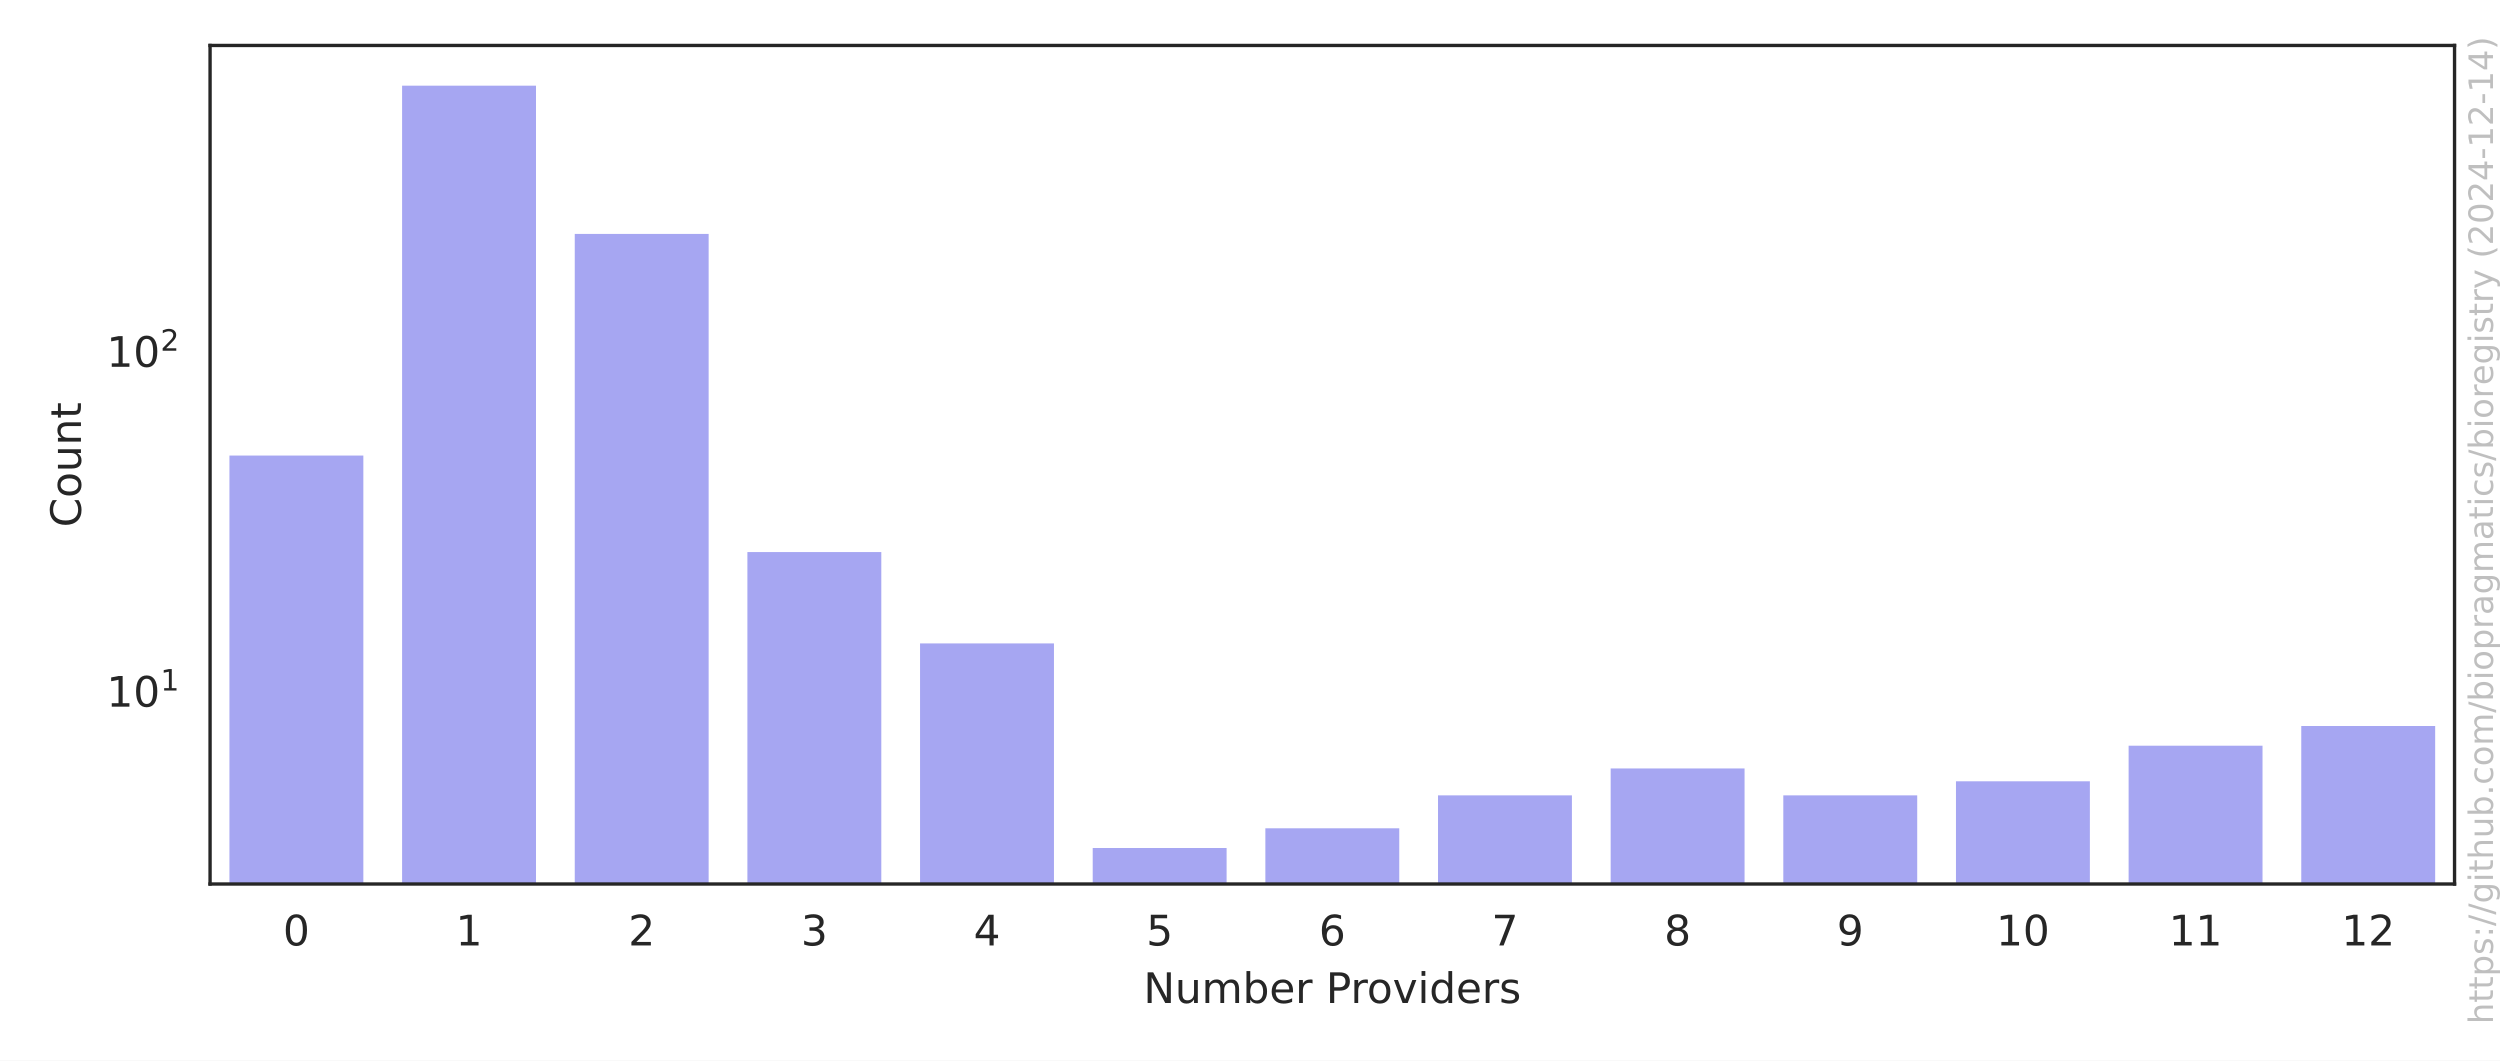
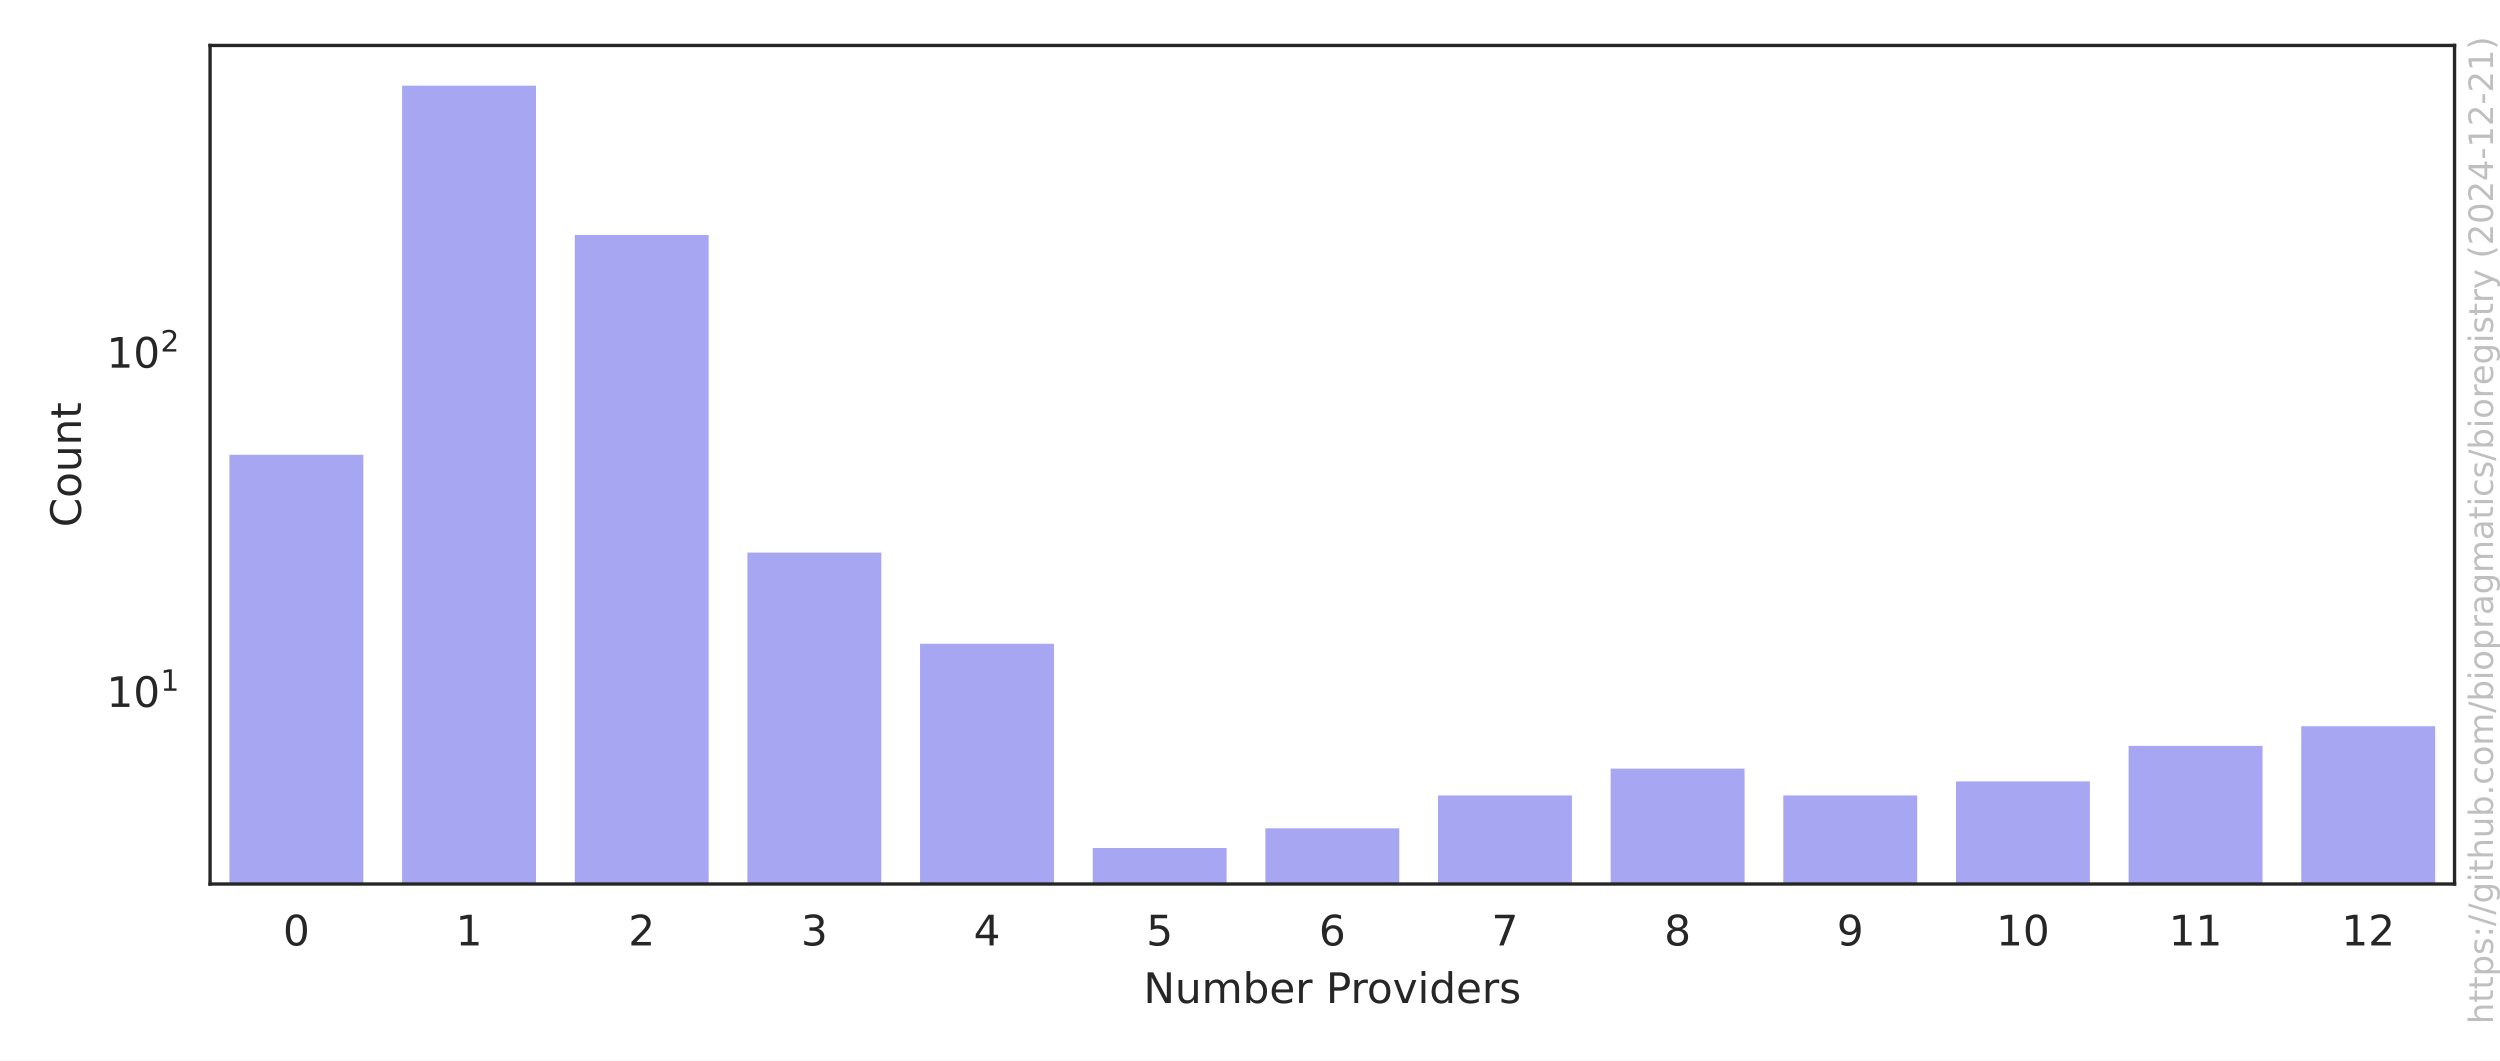
<svg xmlns="http://www.w3.org/2000/svg" xmlns:xlink="http://www.w3.org/1999/xlink" width="594pt" height="252pt" viewBox="0 0 594 252" version="1.1">
  <defs>
    <style type="text/css">*{stroke-linejoin: round; stroke-linecap: butt}</style>
  </defs>
  <g id="figure_1">
    <g id="patch_1">
      <path d="M 0 252  L 594 252  L 594 0  L 0 0  z " style="fill: #ffffff" />
    </g>
    <g id="axes_1">
      <g id="patch_2">
        <path d="M 49.913 210.04  L 583.2 210.04  L 583.2 10.8  L 49.913 10.8  z " style="fill: #ffffff" />
      </g>
      <g id="matplotlib.axis_1">
        <g id="xtick_1">
          <g id="text_1">
            <g style="fill: #262626" transform="translate(67.24249 224.6384) scale(0.1 -0.1)">
              <defs>
                <path id="DejaVuSans-30" d="M 2034 4250  Q 1547 4250 1301 3770  Q 1056 3291 1056 2328  Q 1056 1369 1301 889  Q 1547 409 2034 409  Q 2525 409 2770 889  Q 3016 1369 3016 2328  Q 3016 3291 2770 3770  Q 2525 4250 2034 4250  z M 2034 4750  Q 2819 4750 3233 4129  Q 3647 3509 3647 2328  Q 3647 1150 3233 529  Q 2819 -91 2034 -91  Q 1250 -91 836 529  Q 422 1150 422 2328  Q 422 3509 836 4129  Q 1250 4750 2034 4750  z " transform="scale(0.015625)" />
              </defs>
              <use xlink:href="#DejaVuSans-30" />
            </g>
          </g>
        </g>
        <g id="xtick_2">
          <g id="text_2">
            <g style="fill: #262626" transform="translate(108.2646 224.6384) scale(0.1 -0.1)">
              <defs>
                <path id="DejaVuSans-31" d="M 794 531  L 1825 531  L 1825 4091  L 703 3866  L 703 4441  L 1819 4666  L 2450 4666  L 2450 531  L 3481 531  L 3481 0  L 794 0  L 794 531  z " transform="scale(0.015625)" />
              </defs>
              <use xlink:href="#DejaVuSans-31" />
            </g>
          </g>
        </g>
        <g id="xtick_3">
          <g id="text_3">
            <g style="fill: #262626" transform="translate(149.2867 224.6384) scale(0.1 -0.1)">
              <defs>
                <path id="DejaVuSans-32" d="M 1228 531  L 3431 531  L 3431 0  L 469 0  L 469 531  Q 828 903 1448 1529  Q 2069 2156 2228 2338  Q 2531 2678 2651 2914  Q 2772 3150 2772 3378  Q 2772 3750 2511 3984  Q 2250 4219 1831 4219  Q 1534 4219 1204 4116  Q 875 4013 500 3803  L 500 4441  Q 881 4594 1212 4672  Q 1544 4750 1819 4750  Q 2544 4750 2975 4387  Q 3406 4025 3406 3419  Q 3406 3131 3298 2873  Q 3191 2616 2906 2266  Q 2828 2175 2409 1742  Q 1991 1309 1228 531  z " transform="scale(0.015625)" />
              </defs>
              <use xlink:href="#DejaVuSans-32" />
            </g>
          </g>
        </g>
        <g id="xtick_4">
          <g id="text_4">
            <g style="fill: #262626" transform="translate(190.3088 224.6384) scale(0.1 -0.1)">
              <defs>
                <path id="DejaVuSans-33" d="M 2597 2516  Q 3050 2419 3304 2112  Q 3559 1806 3559 1356  Q 3559 666 3084 287  Q 2609 -91 1734 -91  Q 1441 -91 1130 -33  Q 819 25 488 141  L 488 750  Q 750 597 1062 519  Q 1375 441 1716 441  Q 2309 441 2620 675  Q 2931 909 2931 1356  Q 2931 1769 2642 2001  Q 2353 2234 1838 2234  L 1294 2234  L 1294 2753  L 1863 2753  Q 2328 2753 2575 2939  Q 2822 3125 2822 3475  Q 2822 3834 2567 4026  Q 2313 4219 1838 4219  Q 1578 4219 1281 4162  Q 984 4106 628 3988  L 628 4550  Q 988 4650 1302 4700  Q 1616 4750 1894 4750  Q 2613 4750 3031 4423  Q 3450 4097 3450 3541  Q 3450 3153 3228 2886  Q 3006 2619 2597 2516  z " transform="scale(0.015625)" />
              </defs>
              <use xlink:href="#DejaVuSans-33" />
            </g>
          </g>
        </g>
        <g id="xtick_5">
          <g id="text_5">
            <g style="fill: #262626" transform="translate(231.3309 224.6384) scale(0.1 -0.1)">
              <defs>
                <path id="DejaVuSans-34" d="M 2419 4116  L 825 1625  L 2419 1625  L 2419 4116  z M 2253 4666  L 3047 4666  L 3047 1625  L 3713 1625  L 3713 1100  L 3047 1100  L 3047 0  L 2419 0  L 2419 1100  L 313 1100  L 313 1709  L 2253 4666  z " transform="scale(0.015625)" />
              </defs>
              <use xlink:href="#DejaVuSans-34" />
            </g>
          </g>
        </g>
        <g id="xtick_6">
          <g id="text_6">
            <g style="fill: #262626" transform="translate(272.353 224.6384) scale(0.1 -0.1)">
              <defs>
                <path id="DejaVuSans-35" d="M 691 4666  L 3169 4666  L 3169 4134  L 1269 4134  L 1269 2991  Q 1406 3038 1543 3061  Q 1681 3084 1819 3084  Q 2600 3084 3056 2656  Q 3513 2228 3513 1497  Q 3513 744 3044 326  Q 2575 -91 1722 -91  Q 1428 -91 1123 -41  Q 819 9 494 109  L 494 744  Q 775 591 1075 516  Q 1375 441 1709 441  Q 2250 441 2565 725  Q 2881 1009 2881 1497  Q 2881 1984 2565 2268  Q 2250 2553 1709 2553  Q 1456 2553 1204 2497  Q 953 2441 691 2322  L 691 4666  z " transform="scale(0.015625)" />
              </defs>
              <use xlink:href="#DejaVuSans-35" />
            </g>
          </g>
        </g>
        <g id="xtick_7">
          <g id="text_7">
            <g style="fill: #262626" transform="translate(313.3751 224.6384) scale(0.1 -0.1)">
              <defs>
                <path id="DejaVuSans-36" d="M 2113 2584  Q 1688 2584 1439 2293  Q 1191 2003 1191 1497  Q 1191 994 1439 701  Q 1688 409 2113 409  Q 2538 409 2786 701  Q 3034 994 3034 1497  Q 3034 2003 2786 2293  Q 2538 2584 2113 2584  z M 3366 4563  L 3366 3988  Q 3128 4100 2886 4159  Q 2644 4219 2406 4219  Q 1781 4219 1451 3797  Q 1122 3375 1075 2522  Q 1259 2794 1537 2939  Q 1816 3084 2150 3084  Q 2853 3084 3261 2657  Q 3669 2231 3669 1497  Q 3669 778 3244 343  Q 2819 -91 2113 -91  Q 1303 -91 875 529  Q 447 1150 447 2328  Q 447 3434 972 4092  Q 1497 4750 2381 4750  Q 2619 4750 2861 4703  Q 3103 4656 3366 4563  z " transform="scale(0.015625)" />
              </defs>
              <use xlink:href="#DejaVuSans-36" />
            </g>
          </g>
        </g>
        <g id="xtick_8">
          <g id="text_8">
            <g style="fill: #262626" transform="translate(354.3972 224.6384) scale(0.1 -0.1)">
              <defs>
                <path id="DejaVuSans-37" d="M 525 4666  L 3525 4666  L 3525 4397  L 1831 0  L 1172 0  L 2766 4134  L 525 4134  L 525 4666  z " transform="scale(0.015625)" />
              </defs>
              <use xlink:href="#DejaVuSans-37" />
            </g>
          </g>
        </g>
        <g id="xtick_9">
          <g id="text_9">
            <g style="fill: #262626" transform="translate(395.4193 224.6384) scale(0.1 -0.1)">
              <defs>
                <path id="DejaVuSans-38" d="M 2034 2216  Q 1584 2216 1326 1975  Q 1069 1734 1069 1313  Q 1069 891 1326 650  Q 1584 409 2034 409  Q 2484 409 2743 651  Q 3003 894 3003 1313  Q 3003 1734 2745 1975  Q 2488 2216 2034 2216  z M 1403 2484  Q 997 2584 770 2862  Q 544 3141 544 3541  Q 544 4100 942 4425  Q 1341 4750 2034 4750  Q 2731 4750 3128 4425  Q 3525 4100 3525 3541  Q 3525 3141 3298 2862  Q 3072 2584 2669 2484  Q 3125 2378 3379 2068  Q 3634 1759 3634 1313  Q 3634 634 3220 271  Q 2806 -91 2034 -91  Q 1263 -91 848 271  Q 434 634 434 1313  Q 434 1759 690 2068  Q 947 2378 1403 2484  z M 1172 3481  Q 1172 3119 1398 2916  Q 1625 2713 2034 2713  Q 2441 2713 2670 2916  Q 2900 3119 2900 3481  Q 2900 3844 2670 4047  Q 2441 4250 2034 4250  Q 1625 4250 1398 4047  Q 1172 3844 1172 3481  z " transform="scale(0.015625)" />
              </defs>
              <use xlink:href="#DejaVuSans-38" />
            </g>
          </g>
        </g>
        <g id="xtick_10">
          <g id="text_10">
            <g style="fill: #262626" transform="translate(436.4414 224.6384) scale(0.1 -0.1)">
              <defs>
                <path id="DejaVuSans-39" d="M 703 97  L 703 672  Q 941 559 1184 500  Q 1428 441 1663 441  Q 2288 441 2617 861  Q 2947 1281 2994 2138  Q 2813 1869 2534 1725  Q 2256 1581 1919 1581  Q 1219 1581 811 2004  Q 403 2428 403 3163  Q 403 3881 828 4315  Q 1253 4750 1959 4750  Q 2769 4750 3195 4129  Q 3622 3509 3622 2328  Q 3622 1225 3098 567  Q 2575 -91 1691 -91  Q 1453 -91 1209 -44  Q 966 3 703 97  z M 1959 2075  Q 2384 2075 2632 2365  Q 2881 2656 2881 3163  Q 2881 3666 2632 3958  Q 2384 4250 1959 4250  Q 1534 4250 1286 3958  Q 1038 3666 1038 3163  Q 1038 2656 1286 2365  Q 1534 2075 1959 2075  z " transform="scale(0.015625)" />
              </defs>
              <use xlink:href="#DejaVuSans-39" />
            </g>
          </g>
        </g>
        <g id="xtick_11">
          <g id="text_11">
            <g style="fill: #262626" transform="translate(474.2822 224.6384) scale(0.1 -0.1)">
              <use xlink:href="#DejaVuSans-31" />
-               <use xlink:href="#DejaVuSans-30" x="63.623" />
+               <use xlink:href="#DejaVuSans-30" transform="translate(63.62305 0)" />
            </g>
          </g>
        </g>
        <g id="xtick_12">
          <g id="text_12">
            <g style="fill: #262626" transform="translate(515.3043 224.6384) scale(0.1 -0.1)">
              <use xlink:href="#DejaVuSans-31" />
-               <use xlink:href="#DejaVuSans-31" x="63.623" />
+               <use xlink:href="#DejaVuSans-31" transform="translate(63.62305 0)" />
            </g>
          </g>
        </g>
        <g id="xtick_13">
          <g id="text_13">
            <g style="fill: #262626" transform="translate(556.3264 224.6384) scale(0.1 -0.1)">
              <use xlink:href="#DejaVuSans-31" />
-               <use xlink:href="#DejaVuSans-32" x="63.623" />
+               <use xlink:href="#DejaVuSans-32" transform="translate(63.62305 0)" />
            </g>
          </g>
        </g>
        <g id="text_14">
          <g style="fill: #262626" transform="translate(271.6923 238.3166) scale(0.1 -0.1)">
            <defs>
              <path id="DejaVuSans-4e" d="M 628 4666  L 1478 4666  L 3547 763  L 3547 4666  L 4159 4666  L 4159 0  L 3309 0  L 1241 3903  L 1241 0  L 628 0  L 628 4666  z " transform="scale(0.015625)" />
              <path id="DejaVuSans-75" d="M 544 1381  L 544 3500  L 1119 3500  L 1119 1403  Q 1119 906 1312 657  Q 1506 409 1894 409  Q 2359 409 2629 706  Q 2900 1003 2900 1516  L 2900 3500  L 3475 3500  L 3475 0  L 2900 0  L 2900 538  Q 2691 219 2414 64  Q 2138 -91 1772 -91  Q 1169 -91 856 284  Q 544 659 544 1381  z M 1991 3584  L 1991 3584  z " transform="scale(0.015625)" />
              <path id="DejaVuSans-6d" d="M 3328 2828  Q 3544 3216 3844 3400  Q 4144 3584 4550 3584  Q 5097 3584 5394 3201  Q 5691 2819 5691 2113  L 5691 0  L 5113 0  L 5113 2094  Q 5113 2597 4934 2840  Q 4756 3084 4391 3084  Q 3944 3084 3684 2787  Q 3425 2491 3425 1978  L 3425 0  L 2847 0  L 2847 2094  Q 2847 2600 2669 2842  Q 2491 3084 2119 3084  Q 1678 3084 1418 2786  Q 1159 2488 1159 1978  L 1159 0  L 581 0  L 581 3500  L 1159 3500  L 1159 2956  Q 1356 3278 1631 3431  Q 1906 3584 2284 3584  Q 2666 3584 2933 3390  Q 3200 3197 3328 2828  z " transform="scale(0.015625)" />
              <path id="DejaVuSans-62" d="M 3116 1747  Q 3116 2381 2855 2742  Q 2594 3103 2138 3103  Q 1681 3103 1420 2742  Q 1159 2381 1159 1747  Q 1159 1113 1420 752  Q 1681 391 2138 391  Q 2594 391 2855 752  Q 3116 1113 3116 1747  z M 1159 2969  Q 1341 3281 1617 3432  Q 1894 3584 2278 3584  Q 2916 3584 3314 3078  Q 3713 2572 3713 1747  Q 3713 922 3314 415  Q 2916 -91 2278 -91  Q 1894 -91 1617 61  Q 1341 213 1159 525  L 1159 0  L 581 0  L 581 4863  L 1159 4863  L 1159 2969  z " transform="scale(0.015625)" />
              <path id="DejaVuSans-65" d="M 3597 1894  L 3597 1613  L 953 1613  Q 991 1019 1311 708  Q 1631 397 2203 397  Q 2534 397 2845 478  Q 3156 559 3463 722  L 3463 178  Q 3153 47 2828 -22  Q 2503 -91 2169 -91  Q 1331 -91 842 396  Q 353 884 353 1716  Q 353 2575 817 3079  Q 1281 3584 2069 3584  Q 2775 3584 3186 3129  Q 3597 2675 3597 1894  z M 3022 2063  Q 3016 2534 2758 2815  Q 2500 3097 2075 3097  Q 1594 3097 1305 2825  Q 1016 2553 972 2059  L 3022 2063  z " transform="scale(0.015625)" />
              <path id="DejaVuSans-72" d="M 2631 2963  Q 2534 3019 2420 3045  Q 2306 3072 2169 3072  Q 1681 3072 1420 2755  Q 1159 2438 1159 1844  L 1159 0  L 581 0  L 581 3500  L 1159 3500  L 1159 2956  Q 1341 3275 1631 3429  Q 1922 3584 2338 3584  Q 2397 3584 2469 3576  Q 2541 3569 2628 3553  L 2631 2963  z " transform="scale(0.015625)" />
              <path id="DejaVuSans-20" transform="scale(0.015625)" />
              <path id="DejaVuSans-50" d="M 1259 4147  L 1259 2394  L 2053 2394  Q 2494 2394 2734 2622  Q 2975 2850 2975 3272  Q 2975 3691 2734 3919  Q 2494 4147 2053 4147  L 1259 4147  z M 628 4666  L 2053 4666  Q 2838 4666 3239 4311  Q 3641 3956 3641 3272  Q 3641 2581 3239 2228  Q 2838 1875 2053 1875  L 1259 1875  L 1259 0  L 628 0  L 628 4666  z " transform="scale(0.015625)" />
              <path id="DejaVuSans-6f" d="M 1959 3097  Q 1497 3097 1228 2736  Q 959 2375 959 1747  Q 959 1119 1226 758  Q 1494 397 1959 397  Q 2419 397 2687 759  Q 2956 1122 2956 1747  Q 2956 2369 2687 2733  Q 2419 3097 1959 3097  z M 1959 3584  Q 2709 3584 3137 3096  Q 3566 2609 3566 1747  Q 3566 888 3137 398  Q 2709 -91 1959 -91  Q 1206 -91 779 398  Q 353 888 353 1747  Q 353 2609 779 3096  Q 1206 3584 1959 3584  z " transform="scale(0.015625)" />
              <path id="DejaVuSans-76" d="M 191 3500  L 800 3500  L 1894 563  L 2988 3500  L 3597 3500  L 2284 0  L 1503 0  L 191 3500  z " transform="scale(0.015625)" />
              <path id="DejaVuSans-69" d="M 603 3500  L 1178 3500  L 1178 0  L 603 0  L 603 3500  z M 603 4863  L 1178 4863  L 1178 4134  L 603 4134  L 603 4863  z " transform="scale(0.015625)" />
              <path id="DejaVuSans-64" d="M 2906 2969  L 2906 4863  L 3481 4863  L 3481 0  L 2906 0  L 2906 525  Q 2725 213 2448 61  Q 2172 -91 1784 -91  Q 1150 -91 751 415  Q 353 922 353 1747  Q 353 2572 751 3078  Q 1150 3584 1784 3584  Q 2172 3584 2448 3432  Q 2725 3281 2906 2969  z M 947 1747  Q 947 1113 1208 752  Q 1469 391 1925 391  Q 2381 391 2643 752  Q 2906 1113 2906 1747  Q 2906 2381 2643 2742  Q 2381 3103 1925 3103  Q 1469 3103 1208 2742  Q 947 2381 947 1747  z " transform="scale(0.015625)" />
              <path id="DejaVuSans-73" d="M 2834 3397  L 2834 2853  Q 2591 2978 2328 3040  Q 2066 3103 1784 3103  Q 1356 3103 1142 2972  Q 928 2841 928 2578  Q 928 2378 1081 2264  Q 1234 2150 1697 2047  L 1894 2003  Q 2506 1872 2764 1633  Q 3022 1394 3022 966  Q 3022 478 2636 193  Q 2250 -91 1575 -91  Q 1294 -91 989 -36  Q 684 19 347 128  L 347 722  Q 666 556 975 473  Q 1284 391 1588 391  Q 1994 391 2212 530  Q 2431 669 2431 922  Q 2431 1156 2273 1281  Q 2116 1406 1581 1522  L 1381 1569  Q 847 1681 609 1914  Q 372 2147 372 2553  Q 372 3047 722 3315  Q 1072 3584 1716 3584  Q 2034 3584 2315 3537  Q 2597 3491 2834 3397  z " transform="scale(0.015625)" />
            </defs>
            <use xlink:href="#DejaVuSans-4e" />
-             <use xlink:href="#DejaVuSans-75" x="74.805" />
-             <use xlink:href="#DejaVuSans-6d" x="138.184" />
-             <use xlink:href="#DejaVuSans-62" x="235.596" />
-             <use xlink:href="#DejaVuSans-65" x="299.072" />
-             <use xlink:href="#DejaVuSans-72" x="360.596" />
-             <use xlink:href="#DejaVuSans-20" x="401.709" />
-             <use xlink:href="#DejaVuSans-50" x="433.496" />
-             <use xlink:href="#DejaVuSans-72" x="492.049" />
-             <use xlink:href="#DejaVuSans-6f" x="530.912" />
-             <use xlink:href="#DejaVuSans-76" x="592.094" />
-             <use xlink:href="#DejaVuSans-69" x="651.273" />
-             <use xlink:href="#DejaVuSans-64" x="679.057" />
-             <use xlink:href="#DejaVuSans-65" x="742.533" />
-             <use xlink:href="#DejaVuSans-72" x="804.057" />
-             <use xlink:href="#DejaVuSans-73" x="845.17" />
+             <use xlink:href="#DejaVuSans-75" transform="translate(74.80469 0)" />
+             <use xlink:href="#DejaVuSans-6d" transform="translate(138.1836 0)" />
+             <use xlink:href="#DejaVuSans-62" transform="translate(235.5957 0)" />
+             <use xlink:href="#DejaVuSans-65" transform="translate(299.0723 0)" />
+             <use xlink:href="#DejaVuSans-72" transform="translate(360.5957 0)" />
+             <use xlink:href="#DejaVuSans-20" transform="translate(401.709 0)" />
+             <use xlink:href="#DejaVuSans-50" transform="translate(433.4961 0)" />
+             <use xlink:href="#DejaVuSans-72" transform="translate(492.0488 0)" />
+             <use xlink:href="#DejaVuSans-6f" transform="translate(530.9121 0)" />
+             <use xlink:href="#DejaVuSans-76" transform="translate(592.0938 0)" />
+             <use xlink:href="#DejaVuSans-69" transform="translate(651.2734 0)" />
+             <use xlink:href="#DejaVuSans-64" transform="translate(679.0566 0)" />
+             <use xlink:href="#DejaVuSans-65" transform="translate(742.5332 0)" />
+             <use xlink:href="#DejaVuSans-72" transform="translate(804.0566 0)" />
+             <use xlink:href="#DejaVuSans-73" transform="translate(845.1699 0)" />
          </g>
        </g>
      </g>
      <g id="matplotlib.axis_2">
        <g id="ytick_1">
          <g id="text_15">
-             <g style="fill: #262626" transform="translate(25.31268 167.9718) scale(0.1 -0.1)">
+             <g style="fill: #262626" transform="translate(25.31268 168.0353) scale(0.1 -0.1)">
              <use xlink:href="#DejaVuSans-31" transform="translate(0 0.684375)" />
              <use xlink:href="#DejaVuSans-30" transform="translate(63.62305 0.684375)" />
              <use xlink:href="#DejaVuSans-31" transform="translate(128.2031 38.96563) scale(0.7)" />
            </g>
          </g>
        </g>
        <g id="ytick_2">
          <g id="text_16">
-             <g style="fill: #262626" transform="translate(25.31268 87.23366) scale(0.1 -0.1)">
+             <g style="fill: #262626" transform="translate(25.31268 87.43657) scale(0.1 -0.1)">
              <use xlink:href="#DejaVuSans-31" transform="translate(0 0.765625)" />
              <use xlink:href="#DejaVuSans-30" transform="translate(63.62305 0.765625)" />
              <use xlink:href="#DejaVuSans-32" transform="translate(128.2031 39.04688) scale(0.7)" />
            </g>
          </g>
        </g>
        <g id="ytick_3" />
        <g id="ytick_4" />
        <g id="ytick_5" />
        <g id="ytick_6" />
        <g id="ytick_7" />
        <g id="ytick_8" />
        <g id="ytick_9" />
        <g id="ytick_10" />
        <g id="ytick_11" />
        <g id="ytick_12" />
        <g id="ytick_13" />
        <g id="ytick_14" />
        <g id="ytick_15" />
        <g id="ytick_16" />
        <g id="ytick_17" />
        <g id="ytick_18" />
        <g id="ytick_19" />
        <g id="ytick_20" />
        <g id="ytick_21" />
        <g id="ytick_22" />
        <g id="ytick_23" />
+         <g id="ytick_24" />
        <g id="text_17">
          <g style="fill: #262626" transform="translate(19.233 125.2684) rotate(-90) scale(0.1 -0.1)">
            <defs>
              <path id="DejaVuSans-43" d="M 4122 4306  L 4122 3641  Q 3803 3938 3442 4084  Q 3081 4231 2675 4231  Q 1875 4231 1450 3742  Q 1025 3253 1025 2328  Q 1025 1406 1450 917  Q 1875 428 2675 428  Q 3081 428 3442 575  Q 3803 722 4122 1019  L 4122 359  Q 3791 134 3420 21  Q 3050 -91 2638 -91  Q 1578 -91 968 557  Q 359 1206 359 2328  Q 359 3453 968 4101  Q 1578 4750 2638 4750  Q 3056 4750 3426 4639  Q 3797 4528 4122 4306  z " transform="scale(0.015625)" />
              <path id="DejaVuSans-6e" d="M 3513 2113  L 3513 0  L 2938 0  L 2938 2094  Q 2938 2591 2744 2837  Q 2550 3084 2163 3084  Q 1697 3084 1428 2787  Q 1159 2491 1159 1978  L 1159 0  L 581 0  L 581 3500  L 1159 3500  L 1159 2956  Q 1366 3272 1645 3428  Q 1925 3584 2291 3584  Q 2894 3584 3203 3211  Q 3513 2838 3513 2113  z " transform="scale(0.015625)" />
              <path id="DejaVuSans-74" d="M 1172 4494  L 1172 3500  L 2356 3500  L 2356 3053  L 1172 3053  L 1172 1153  Q 1172 725 1289 603  Q 1406 481 1766 481  L 2356 481  L 2356 0  L 1766 0  Q 1100 0 847 248  Q 594 497 594 1153  L 594 3053  L 172 3053  L 172 3500  L 594 3500  L 594 4494  L 1172 4494  z " transform="scale(0.015625)" />
            </defs>
            <use xlink:href="#DejaVuSans-43" />
-             <use xlink:href="#DejaVuSans-6f" x="69.824" />
-             <use xlink:href="#DejaVuSans-75" x="131.006" />
-             <use xlink:href="#DejaVuSans-6e" x="194.385" />
-             <use xlink:href="#DejaVuSans-74" x="257.764" />
+             <use xlink:href="#DejaVuSans-6f" transform="translate(69.82422 0)" />
+             <use xlink:href="#DejaVuSans-75" transform="translate(131.0059 0)" />
+             <use xlink:href="#DejaVuSans-6e" transform="translate(194.3848 0)" />
+             <use xlink:href="#DejaVuSans-74" transform="translate(257.7637 0)" />
          </g>
        </g>
      </g>
      <g id="patch_3">
-         <path d="M 54.015 80983.024  L 86.833 80983.024  L 86.833 107.739  L 54.015 107.739  z " clip-path="url(#p39f59fb823)" style="fill: #2020df; opacity: 0.4; stroke: #ffffff; stroke-linejoin: miter" />
+         <path d="M 54.015 80843.579  L 86.833 80843.579  L 86.833 107.552  L 54.015 107.552  z " clip-path="url(#p39f59fb823)" style="fill: #2020df; opacity: 0.4; stroke: #ffffff; stroke-linejoin: miter" />
      </g>
      <g id="patch_4">
-         <path d="M 95.037 80983.024  L 127.855 80983.024  L 127.855 19.856  L 95.037 19.856  z " clip-path="url(#p39f59fb823)" style="fill: #2020df; opacity: 0.4; stroke: #ffffff; stroke-linejoin: miter" />
+         <path d="M 95.037 80843.579  L 127.855 80843.579  L 127.855 19.856  L 95.037 19.856  z " clip-path="url(#p39f59fb823)" style="fill: #2020df; opacity: 0.4; stroke: #ffffff; stroke-linejoin: miter" />
      </g>
      <g id="patch_5">
-         <path d="M 136.059 80983.024  L 168.877 80983.024  L 168.877 55.078  L 136.059 55.078  z " clip-path="url(#p39f59fb823)" style="fill: #2020df; opacity: 0.4; stroke: #ffffff; stroke-linejoin: miter" />
+         <path d="M 136.059 80843.579  L 168.877 80843.579  L 168.877 55.33  L 136.059 55.33  z " clip-path="url(#p39f59fb823)" style="fill: #2020df; opacity: 0.4; stroke: #ffffff; stroke-linejoin: miter" />
      </g>
      <g id="patch_6">
-         <path d="M 177.081 80983.024  L 209.899 80983.024  L 209.899 130.668  L 177.081 130.668  z " clip-path="url(#p39f59fb823)" style="fill: #2020df; opacity: 0.4; stroke: #ffffff; stroke-linejoin: miter" />
+         <path d="M 177.081 80843.579  L 209.899 80843.579  L 209.899 130.79  L 177.081 130.79  z " clip-path="url(#p39f59fb823)" style="fill: #2020df; opacity: 0.4; stroke: #ffffff; stroke-linejoin: miter" />
      </g>
      <g id="patch_7">
-         <path d="M 218.103 80983.024  L 250.921 80983.024  L 250.921 152.374  L 218.103 152.374  z " clip-path="url(#p39f59fb823)" style="fill: #2020df; opacity: 0.4; stroke: #ffffff; stroke-linejoin: miter" />
+         <path d="M 218.103 80843.579  L 250.921 80843.579  L 250.921 152.458  L 218.103 152.458  z " clip-path="url(#p39f59fb823)" style="fill: #2020df; opacity: 0.4; stroke: #ffffff; stroke-linejoin: miter" />
      </g>
      <g id="patch_8">
-         <path d="M 259.125 80983.024  L 291.943 80983.024  L 291.943 200.984  L 259.125 200.984  z " clip-path="url(#p39f59fb823)" style="fill: #2020df; opacity: 0.4; stroke: #ffffff; stroke-linejoin: miter" />
+         <path d="M 259.125 80843.579  L 291.943 80843.579  L 291.943 200.984  L 259.125 200.984  z " clip-path="url(#p39f59fb823)" style="fill: #2020df; opacity: 0.4; stroke: #ffffff; stroke-linejoin: miter" />
      </g>
      <g id="patch_9">
-         <path d="M 300.148 80983.024  L 332.965 80983.024  L 332.965 196.301  L 300.148 196.301  z " clip-path="url(#p39f59fb823)" style="fill: #2020df; opacity: 0.4; stroke: #ffffff; stroke-linejoin: miter" />
+         <path d="M 300.148 80843.579  L 332.965 80843.579  L 332.965 196.31  L 300.148 196.31  z " clip-path="url(#p39f59fb823)" style="fill: #2020df; opacity: 0.4; stroke: #ffffff; stroke-linejoin: miter" />
      </g>
      <g id="patch_10">
-         <path d="M 341.17 80983.024  L 373.987 80983.024  L 373.987 188.477  L 341.17 188.477  z " clip-path="url(#p39f59fb823)" style="fill: #2020df; opacity: 0.4; stroke: #ffffff; stroke-linejoin: miter" />
+         <path d="M 341.17 80843.579  L 373.987 80843.579  L 373.987 188.499  L 341.17 188.499  z " clip-path="url(#p39f59fb823)" style="fill: #2020df; opacity: 0.4; stroke: #ffffff; stroke-linejoin: miter" />
      </g>
      <g id="patch_11">
-         <path d="M 382.192 80983.024  L 415.009 80983.024  L 415.009 182.084  L 382.192 182.084  z " clip-path="url(#p39f59fb823)" style="fill: #2020df; opacity: 0.4; stroke: #ffffff; stroke-linejoin: miter" />
+         <path d="M 382.192 80843.579  L 415.009 80843.579  L 415.009 182.117  L 382.192 182.117  z " clip-path="url(#p39f59fb823)" style="fill: #2020df; opacity: 0.4; stroke: #ffffff; stroke-linejoin: miter" />
      </g>
      <g id="patch_12">
-         <path d="M 423.214 80983.024  L 456.031 80983.024  L 456.031 188.477  L 423.214 188.477  z " clip-path="url(#p39f59fb823)" style="fill: #2020df; opacity: 0.4; stroke: #ffffff; stroke-linejoin: miter" />
+         <path d="M 423.214 80843.579  L 456.031 80843.579  L 456.031 188.499  L 423.214 188.499  z " clip-path="url(#p39f59fb823)" style="fill: #2020df; opacity: 0.4; stroke: #ffffff; stroke-linejoin: miter" />
      </g>
      <g id="patch_13">
-         <path d="M 464.236 80983.024  L 497.054 80983.024  L 497.054 185.135  L 464.236 185.135  z " clip-path="url(#p39f59fb823)" style="fill: #2020df; opacity: 0.4; stroke: #ffffff; stroke-linejoin: miter" />
+         <path d="M 464.236 80843.579  L 497.054 80843.579  L 497.054 185.163  L 464.236 185.163  z " clip-path="url(#p39f59fb823)" style="fill: #2020df; opacity: 0.4; stroke: #ffffff; stroke-linejoin: miter" />
      </g>
      <g id="patch_14">
-         <path d="M 505.258 80983.024  L 538.076 80983.024  L 538.076 176.679  L 505.258 176.679  z " clip-path="url(#p39f59fb823)" style="fill: #2020df; opacity: 0.4; stroke: #ffffff; stroke-linejoin: miter" />
+         <path d="M 505.258 80843.579  L 538.076 80843.579  L 538.076 176.721  L 505.258 176.721  z " clip-path="url(#p39f59fb823)" style="fill: #2020df; opacity: 0.4; stroke: #ffffff; stroke-linejoin: miter" />
      </g>
      <g id="patch_15">
-         <path d="M 546.28 80983.024  L 579.098 80983.024  L 579.098 171.997  L 546.28 171.997  z " clip-path="url(#p39f59fb823)" style="fill: #2020df; opacity: 0.4; stroke: #ffffff; stroke-linejoin: miter" />
+         <path d="M 546.28 80843.579  L 579.098 80843.579  L 579.098 172.047  L 546.28 172.047  z " clip-path="url(#p39f59fb823)" style="fill: #2020df; opacity: 0.4; stroke: #ffffff; stroke-linejoin: miter" />
      </g>
      <g id="patch_16">
        <path d="M 49.913 210.04  L 49.913 10.8  " style="fill: none; stroke: #262626; stroke-width: 0.8; stroke-linejoin: miter; stroke-linecap: square" />
      </g>
      <g id="patch_17">
        <path d="M 583.2 210.04  L 583.2 10.8  " style="fill: none; stroke: #262626; stroke-width: 0.8; stroke-linejoin: miter; stroke-linecap: square" />
      </g>
      <g id="patch_18">
        <path d="M 49.913 210.04  L 583.2 210.04  " style="fill: none; stroke: #262626; stroke-width: 0.8; stroke-linejoin: miter; stroke-linecap: square" />
      </g>
      <g id="patch_19">
        <path d="M 49.913 10.8  L 583.2 10.8  " style="fill: none; stroke: #262626; stroke-width: 0.8; stroke-linejoin: miter; stroke-linecap: square" />
      </g>
    </g>
    <g id="text_18">
      <g style="fill: #808080; opacity: 0.5" transform="translate(592.3362 243.3237) rotate(-90) scale(0.08 -0.08)">
        <defs>
          <path id="DejaVuSans-68" d="M 3513 2113  L 3513 0  L 2938 0  L 2938 2094  Q 2938 2591 2744 2837  Q 2550 3084 2163 3084  Q 1697 3084 1428 2787  Q 1159 2491 1159 1978  L 1159 0  L 581 0  L 581 4863  L 1159 4863  L 1159 2956  Q 1366 3272 1645 3428  Q 1925 3584 2291 3584  Q 2894 3584 3203 3211  Q 3513 2838 3513 2113  z " transform="scale(0.015625)" />
          <path id="DejaVuSans-70" d="M 1159 525  L 1159 -1331  L 581 -1331  L 581 3500  L 1159 3500  L 1159 2969  Q 1341 3281 1617 3432  Q 1894 3584 2278 3584  Q 2916 3584 3314 3078  Q 3713 2572 3713 1747  Q 3713 922 3314 415  Q 2916 -91 2278 -91  Q 1894 -91 1617 61  Q 1341 213 1159 525  z M 3116 1747  Q 3116 2381 2855 2742  Q 2594 3103 2138 3103  Q 1681 3103 1420 2742  Q 1159 2381 1159 1747  Q 1159 1113 1420 752  Q 1681 391 2138 391  Q 2594 391 2855 752  Q 3116 1113 3116 1747  z " transform="scale(0.015625)" />
          <path id="DejaVuSans-3a" d="M 750 794  L 1409 794  L 1409 0  L 750 0  L 750 794  z M 750 3309  L 1409 3309  L 1409 2516  L 750 2516  L 750 3309  z " transform="scale(0.015625)" />
          <path id="DejaVuSans-2f" d="M 1625 4666  L 2156 4666  L 531 -594  L 0 -594  L 1625 4666  z " transform="scale(0.015625)" />
          <path id="DejaVuSans-67" d="M 2906 1791  Q 2906 2416 2648 2759  Q 2391 3103 1925 3103  Q 1463 3103 1205 2759  Q 947 2416 947 1791  Q 947 1169 1205 825  Q 1463 481 1925 481  Q 2391 481 2648 825  Q 2906 1169 2906 1791  z M 3481 434  Q 3481 -459 3084 -895  Q 2688 -1331 1869 -1331  Q 1566 -1331 1297 -1286  Q 1028 -1241 775 -1147  L 775 -588  Q 1028 -725 1275 -790  Q 1522 -856 1778 -856  Q 2344 -856 2625 -561  Q 2906 -266 2906 331  L 2906 616  Q 2728 306 2450 153  Q 2172 0 1784 0  Q 1141 0 747 490  Q 353 981 353 1791  Q 353 2603 747 3093  Q 1141 3584 1784 3584  Q 2172 3584 2450 3431  Q 2728 3278 2906 2969  L 2906 3500  L 3481 3500  L 3481 434  z " transform="scale(0.015625)" />
          <path id="DejaVuSans-2e" d="M 684 794  L 1344 794  L 1344 0  L 684 0  L 684 794  z " transform="scale(0.015625)" />
          <path id="DejaVuSans-63" d="M 3122 3366  L 3122 2828  Q 2878 2963 2633 3030  Q 2388 3097 2138 3097  Q 1578 3097 1268 2742  Q 959 2388 959 1747  Q 959 1106 1268 751  Q 1578 397 2138 397  Q 2388 397 2633 464  Q 2878 531 3122 666  L 3122 134  Q 2881 22 2623 -34  Q 2366 -91 2075 -91  Q 1284 -91 818 406  Q 353 903 353 1747  Q 353 2603 823 3093  Q 1294 3584 2113 3584  Q 2378 3584 2631 3529  Q 2884 3475 3122 3366  z " transform="scale(0.015625)" />
          <path id="DejaVuSans-61" d="M 2194 1759  Q 1497 1759 1228 1600  Q 959 1441 959 1056  Q 959 750 1161 570  Q 1363 391 1709 391  Q 2188 391 2477 730  Q 2766 1069 2766 1631  L 2766 1759  L 2194 1759  z M 3341 1997  L 3341 0  L 2766 0  L 2766 531  Q 2569 213 2275 61  Q 1981 -91 1556 -91  Q 1019 -91 701 211  Q 384 513 384 1019  Q 384 1609 779 1909  Q 1175 2209 1959 2209  L 2766 2209  L 2766 2266  Q 2766 2663 2505 2880  Q 2244 3097 1772 3097  Q 1472 3097 1187 3025  Q 903 2953 641 2809  L 641 3341  Q 956 3463 1253 3523  Q 1550 3584 1831 3584  Q 2591 3584 2966 3190  Q 3341 2797 3341 1997  z " transform="scale(0.015625)" />
          <path id="DejaVuSans-79" d="M 2059 -325  Q 1816 -950 1584 -1140  Q 1353 -1331 966 -1331  L 506 -1331  L 506 -850  L 844 -850  Q 1081 -850 1212 -737  Q 1344 -625 1503 -206  L 1606 56  L 191 3500  L 800 3500  L 1894 763  L 2988 3500  L 3597 3500  L 2059 -325  z " transform="scale(0.015625)" />
          <path id="DejaVuSans-28" d="M 1984 4856  Q 1566 4138 1362 3434  Q 1159 2731 1159 2009  Q 1159 1288 1364 580  Q 1569 -128 1984 -844  L 1484 -844  Q 1016 -109 783 600  Q 550 1309 550 2009  Q 550 2706 781 3412  Q 1013 4119 1484 4856  L 1984 4856  z " transform="scale(0.015625)" />
          <path id="DejaVuSans-2d" d="M 313 2009  L 1997 2009  L 1997 1497  L 313 1497  L 313 2009  z " transform="scale(0.015625)" />
          <path id="DejaVuSans-29" d="M 513 4856  L 1013 4856  Q 1481 4119 1714 3412  Q 1947 2706 1947 2009  Q 1947 1309 1714 600  Q 1481 -109 1013 -844  L 513 -844  Q 928 -128 1133 580  Q 1338 1288 1338 2009  Q 1338 2731 1133 3434  Q 928 4138 513 4856  z " transform="scale(0.015625)" />
        </defs>
        <use xlink:href="#DejaVuSans-68" />
-         <use xlink:href="#DejaVuSans-74" x="63.379" />
-         <use xlink:href="#DejaVuSans-74" x="102.588" />
-         <use xlink:href="#DejaVuSans-70" x="141.797" />
-         <use xlink:href="#DejaVuSans-73" x="205.273" />
-         <use xlink:href="#DejaVuSans-3a" x="257.373" />
-         <use xlink:href="#DejaVuSans-2f" x="291.064" />
-         <use xlink:href="#DejaVuSans-2f" x="324.756" />
-         <use xlink:href="#DejaVuSans-67" x="358.447" />
-         <use xlink:href="#DejaVuSans-69" x="421.924" />
-         <use xlink:href="#DejaVuSans-74" x="449.707" />
-         <use xlink:href="#DejaVuSans-68" x="488.916" />
-         <use xlink:href="#DejaVuSans-75" x="552.295" />
-         <use xlink:href="#DejaVuSans-62" x="615.674" />
-         <use xlink:href="#DejaVuSans-2e" x="679.15" />
-         <use xlink:href="#DejaVuSans-63" x="710.938" />
-         <use xlink:href="#DejaVuSans-6f" x="765.918" />
-         <use xlink:href="#DejaVuSans-6d" x="827.1" />
-         <use xlink:href="#DejaVuSans-2f" x="924.512" />
-         <use xlink:href="#DejaVuSans-62" x="958.203" />
-         <use xlink:href="#DejaVuSans-69" x="1021.68" />
-         <use xlink:href="#DejaVuSans-6f" x="1049.463" />
-         <use xlink:href="#DejaVuSans-70" x="1110.645" />
-         <use xlink:href="#DejaVuSans-72" x="1174.121" />
-         <use xlink:href="#DejaVuSans-61" x="1215.234" />
-         <use xlink:href="#DejaVuSans-67" x="1276.514" />
-         <use xlink:href="#DejaVuSans-6d" x="1339.99" />
-         <use xlink:href="#DejaVuSans-61" x="1437.402" />
-         <use xlink:href="#DejaVuSans-74" x="1498.682" />
-         <use xlink:href="#DejaVuSans-69" x="1537.891" />
-         <use xlink:href="#DejaVuSans-63" x="1565.674" />
-         <use xlink:href="#DejaVuSans-73" x="1620.654" />
-         <use xlink:href="#DejaVuSans-2f" x="1672.754" />
-         <use xlink:href="#DejaVuSans-62" x="1706.445" />
-         <use xlink:href="#DejaVuSans-69" x="1769.922" />
-         <use xlink:href="#DejaVuSans-6f" x="1797.705" />
-         <use xlink:href="#DejaVuSans-72" x="1858.887" />
-         <use xlink:href="#DejaVuSans-65" x="1897.75" />
-         <use xlink:href="#DejaVuSans-67" x="1959.273" />
-         <use xlink:href="#DejaVuSans-69" x="2022.75" />
-         <use xlink:href="#DejaVuSans-73" x="2050.533" />
-         <use xlink:href="#DejaVuSans-74" x="2102.633" />
-         <use xlink:href="#DejaVuSans-72" x="2141.842" />
-         <use xlink:href="#DejaVuSans-79" x="2182.955" />
-         <use xlink:href="#DejaVuSans-20" x="2242.135" />
-         <use xlink:href="#DejaVuSans-28" x="2273.922" />
-         <use xlink:href="#DejaVuSans-32" x="2312.936" />
-         <use xlink:href="#DejaVuSans-30" x="2376.559" />
-         <use xlink:href="#DejaVuSans-32" x="2440.182" />
-         <use xlink:href="#DejaVuSans-34" x="2503.805" />
-         <use xlink:href="#DejaVuSans-2d" x="2567.428" />
-         <use xlink:href="#DejaVuSans-31" x="2603.512" />
-         <use xlink:href="#DejaVuSans-32" x="2667.135" />
-         <use xlink:href="#DejaVuSans-2d" x="2730.758" />
-         <use xlink:href="#DejaVuSans-31" x="2766.842" />
-         <use xlink:href="#DejaVuSans-34" x="2830.465" />
-         <use xlink:href="#DejaVuSans-29" x="2894.088" />
+         <use xlink:href="#DejaVuSans-74" transform="translate(63.37891 0)" />
+         <use xlink:href="#DejaVuSans-74" transform="translate(102.5879 0)" />
+         <use xlink:href="#DejaVuSans-70" transform="translate(141.7969 0)" />
+         <use xlink:href="#DejaVuSans-73" transform="translate(205.2734 0)" />
+         <use xlink:href="#DejaVuSans-3a" transform="translate(257.373 0)" />
+         <use xlink:href="#DejaVuSans-2f" transform="translate(291.0645 0)" />
+         <use xlink:href="#DejaVuSans-2f" transform="translate(324.7559 0)" />
+         <use xlink:href="#DejaVuSans-67" transform="translate(358.4473 0)" />
+         <use xlink:href="#DejaVuSans-69" transform="translate(421.9238 0)" />
+         <use xlink:href="#DejaVuSans-74" transform="translate(449.707 0)" />
+         <use xlink:href="#DejaVuSans-68" transform="translate(488.916 0)" />
+         <use xlink:href="#DejaVuSans-75" transform="translate(552.2949 0)" />
+         <use xlink:href="#DejaVuSans-62" transform="translate(615.6738 0)" />
+         <use xlink:href="#DejaVuSans-2e" transform="translate(679.1504 0)" />
+         <use xlink:href="#DejaVuSans-63" transform="translate(710.9375 0)" />
+         <use xlink:href="#DejaVuSans-6f" transform="translate(765.918 0)" />
+         <use xlink:href="#DejaVuSans-6d" transform="translate(827.0996 0)" />
+         <use xlink:href="#DejaVuSans-2f" transform="translate(924.5117 0)" />
+         <use xlink:href="#DejaVuSans-62" transform="translate(958.2031 0)" />
+         <use xlink:href="#DejaVuSans-69" transform="translate(1021.68 0)" />
+         <use xlink:href="#DejaVuSans-6f" transform="translate(1049.463 0)" />
+         <use xlink:href="#DejaVuSans-70" transform="translate(1110.645 0)" />
+         <use xlink:href="#DejaVuSans-72" transform="translate(1174.121 0)" />
+         <use xlink:href="#DejaVuSans-61" transform="translate(1215.234 0)" />
+         <use xlink:href="#DejaVuSans-67" transform="translate(1276.514 0)" />
+         <use xlink:href="#DejaVuSans-6d" transform="translate(1339.99 0)" />
+         <use xlink:href="#DejaVuSans-61" transform="translate(1437.402 0)" />
+         <use xlink:href="#DejaVuSans-74" transform="translate(1498.682 0)" />
+         <use xlink:href="#DejaVuSans-69" transform="translate(1537.891 0)" />
+         <use xlink:href="#DejaVuSans-63" transform="translate(1565.674 0)" />
+         <use xlink:href="#DejaVuSans-73" transform="translate(1620.654 0)" />
+         <use xlink:href="#DejaVuSans-2f" transform="translate(1672.754 0)" />
+         <use xlink:href="#DejaVuSans-62" transform="translate(1706.445 0)" />
+         <use xlink:href="#DejaVuSans-69" transform="translate(1769.922 0)" />
+         <use xlink:href="#DejaVuSans-6f" transform="translate(1797.705 0)" />
+         <use xlink:href="#DejaVuSans-72" transform="translate(1858.887 0)" />
+         <use xlink:href="#DejaVuSans-65" transform="translate(1897.75 0)" />
+         <use xlink:href="#DejaVuSans-67" transform="translate(1959.273 0)" />
+         <use xlink:href="#DejaVuSans-69" transform="translate(2022.75 0)" />
+         <use xlink:href="#DejaVuSans-73" transform="translate(2050.533 0)" />
+         <use xlink:href="#DejaVuSans-74" transform="translate(2102.633 0)" />
+         <use xlink:href="#DejaVuSans-72" transform="translate(2141.842 0)" />
+         <use xlink:href="#DejaVuSans-79" transform="translate(2182.955 0)" />
+         <use xlink:href="#DejaVuSans-20" transform="translate(2242.135 0)" />
+         <use xlink:href="#DejaVuSans-28" transform="translate(2273.922 0)" />
+         <use xlink:href="#DejaVuSans-32" transform="translate(2312.936 0)" />
+         <use xlink:href="#DejaVuSans-30" transform="translate(2376.559 0)" />
+         <use xlink:href="#DejaVuSans-32" transform="translate(2440.182 0)" />
+         <use xlink:href="#DejaVuSans-34" transform="translate(2503.805 0)" />
+         <use xlink:href="#DejaVuSans-2d" transform="translate(2567.428 0)" />
+         <use xlink:href="#DejaVuSans-31" transform="translate(2603.512 0)" />
+         <use xlink:href="#DejaVuSans-32" transform="translate(2667.135 0)" />
+         <use xlink:href="#DejaVuSans-2d" transform="translate(2730.758 0)" />
+         <use xlink:href="#DejaVuSans-32" transform="translate(2766.842 0)" />
+         <use xlink:href="#DejaVuSans-31" transform="translate(2830.465 0)" />
+         <use xlink:href="#DejaVuSans-29" transform="translate(2894.088 0)" />
      </g>
    </g>
  </g>
  <defs>
    <clipPath id="p39f59fb823">
      <rect x="49.913" y="10.8" width="533.287" height="199.24" />
    </clipPath>
  </defs>
</svg>
